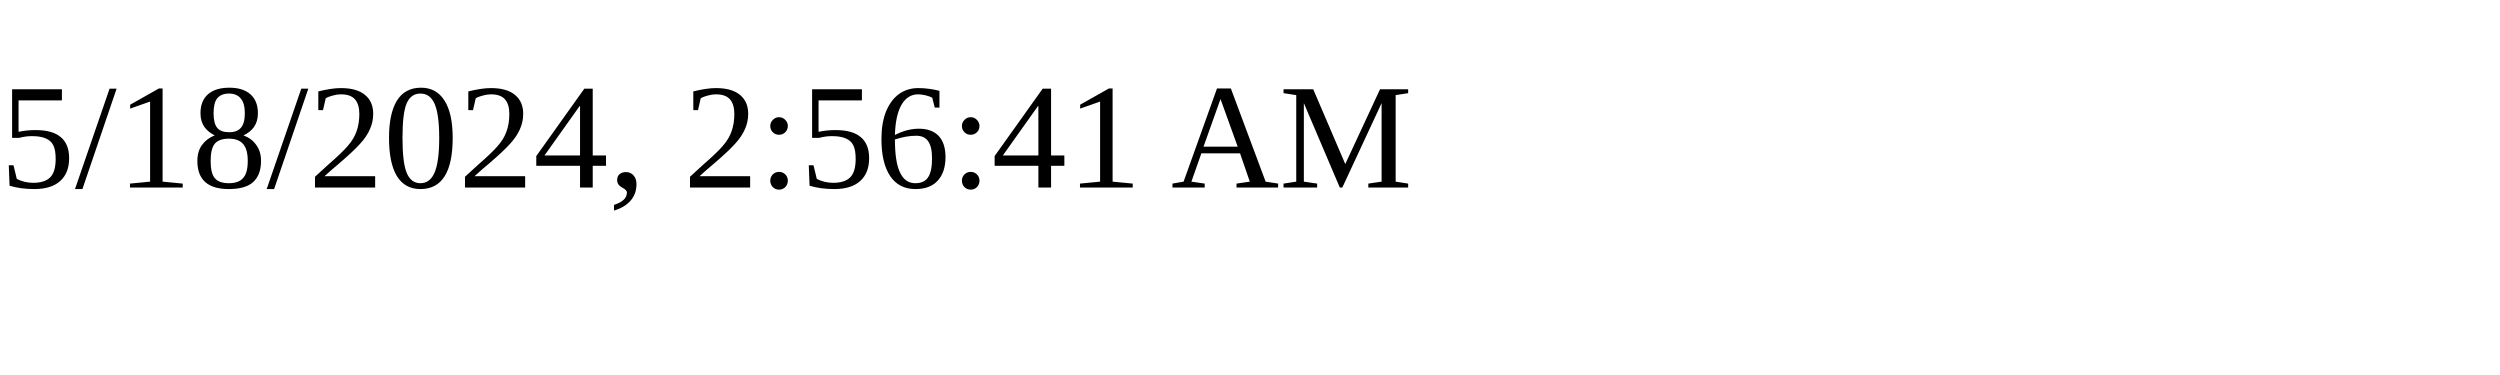
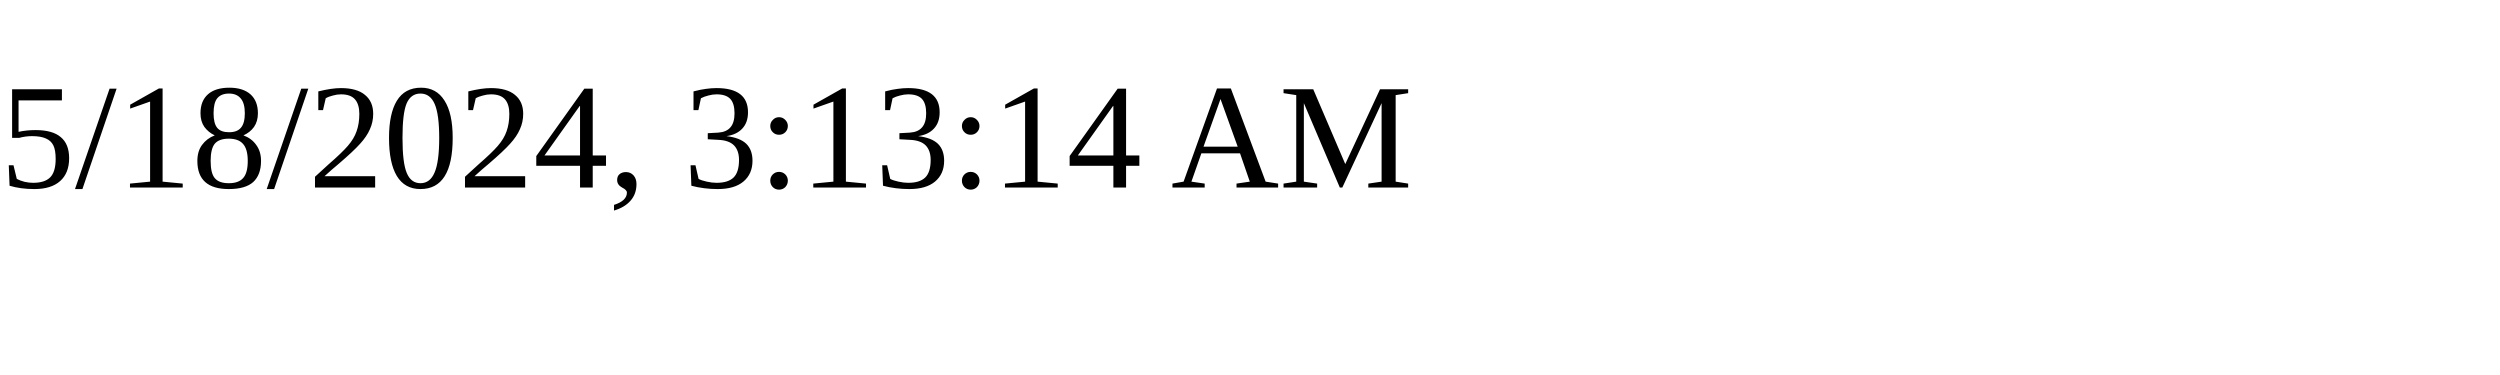
<svg xmlns="http://www.w3.org/2000/svg" height="30" width="200">
-   <text x="0" y="15">5/18/2024, 2:56:41 AM</text>
+   <text x="0" y="15">5/18/2024, 3:13:14 AM</text>
</svg>
